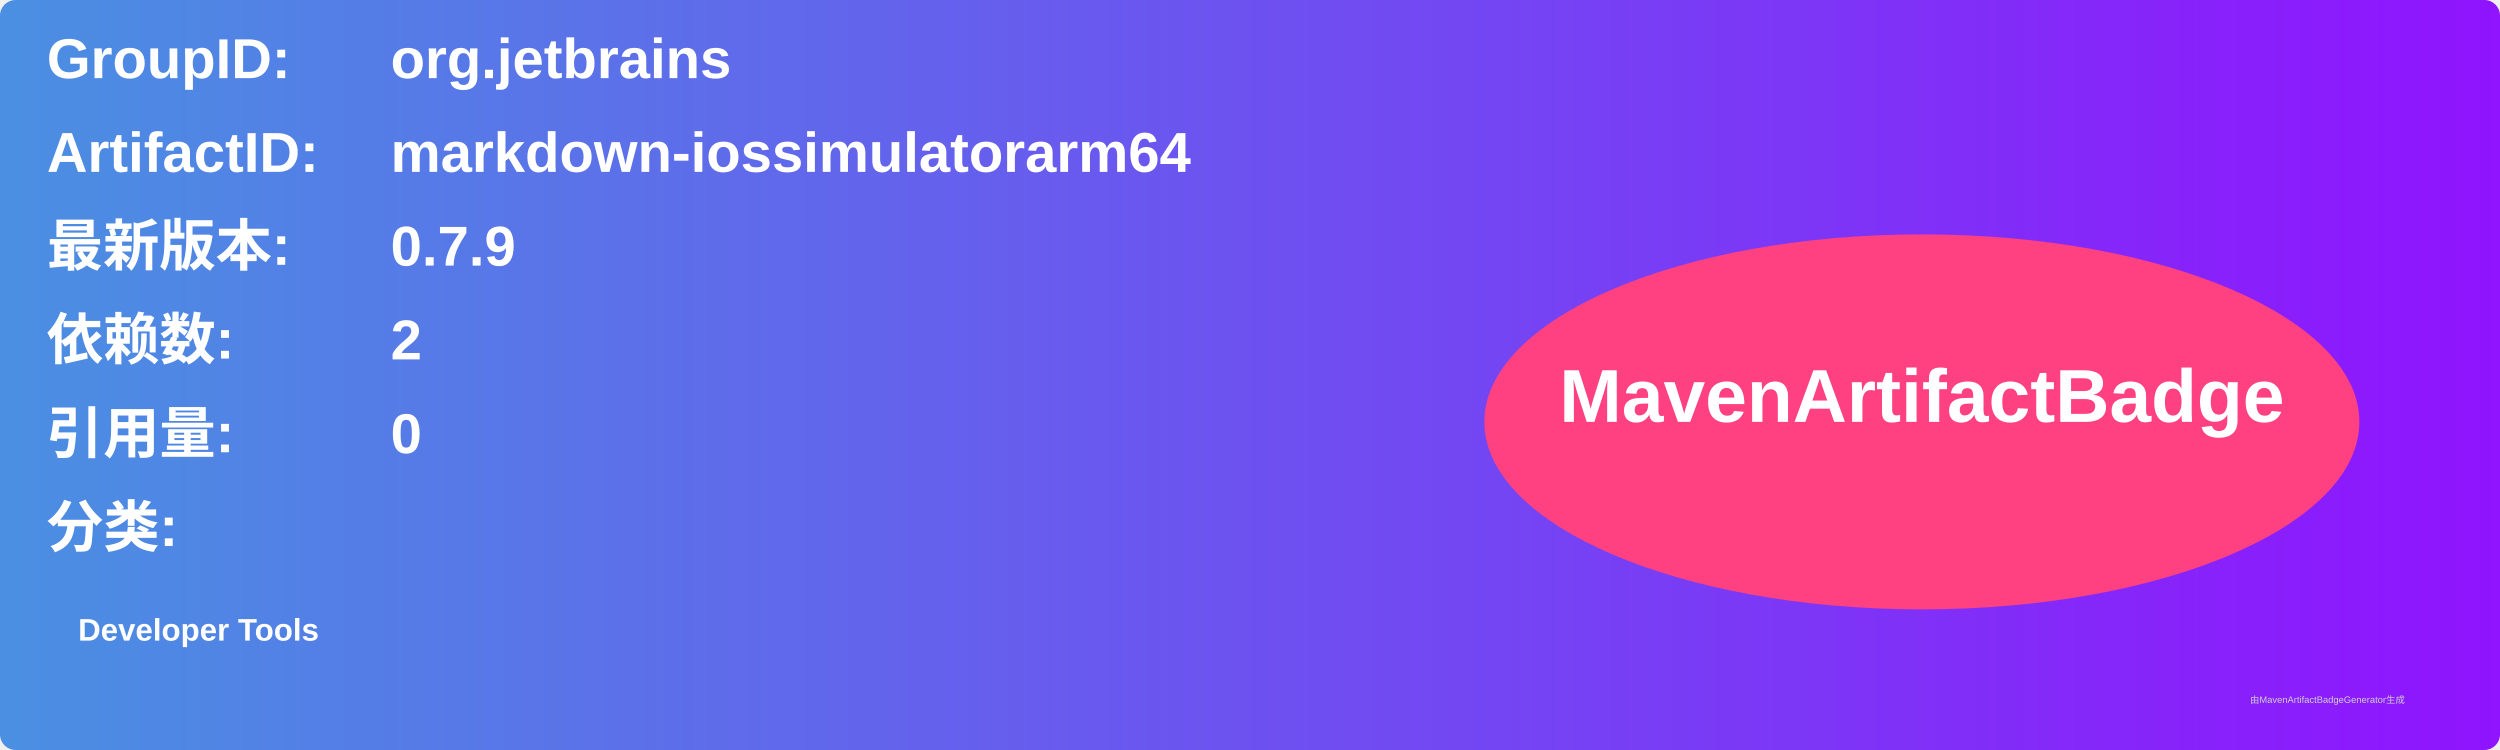
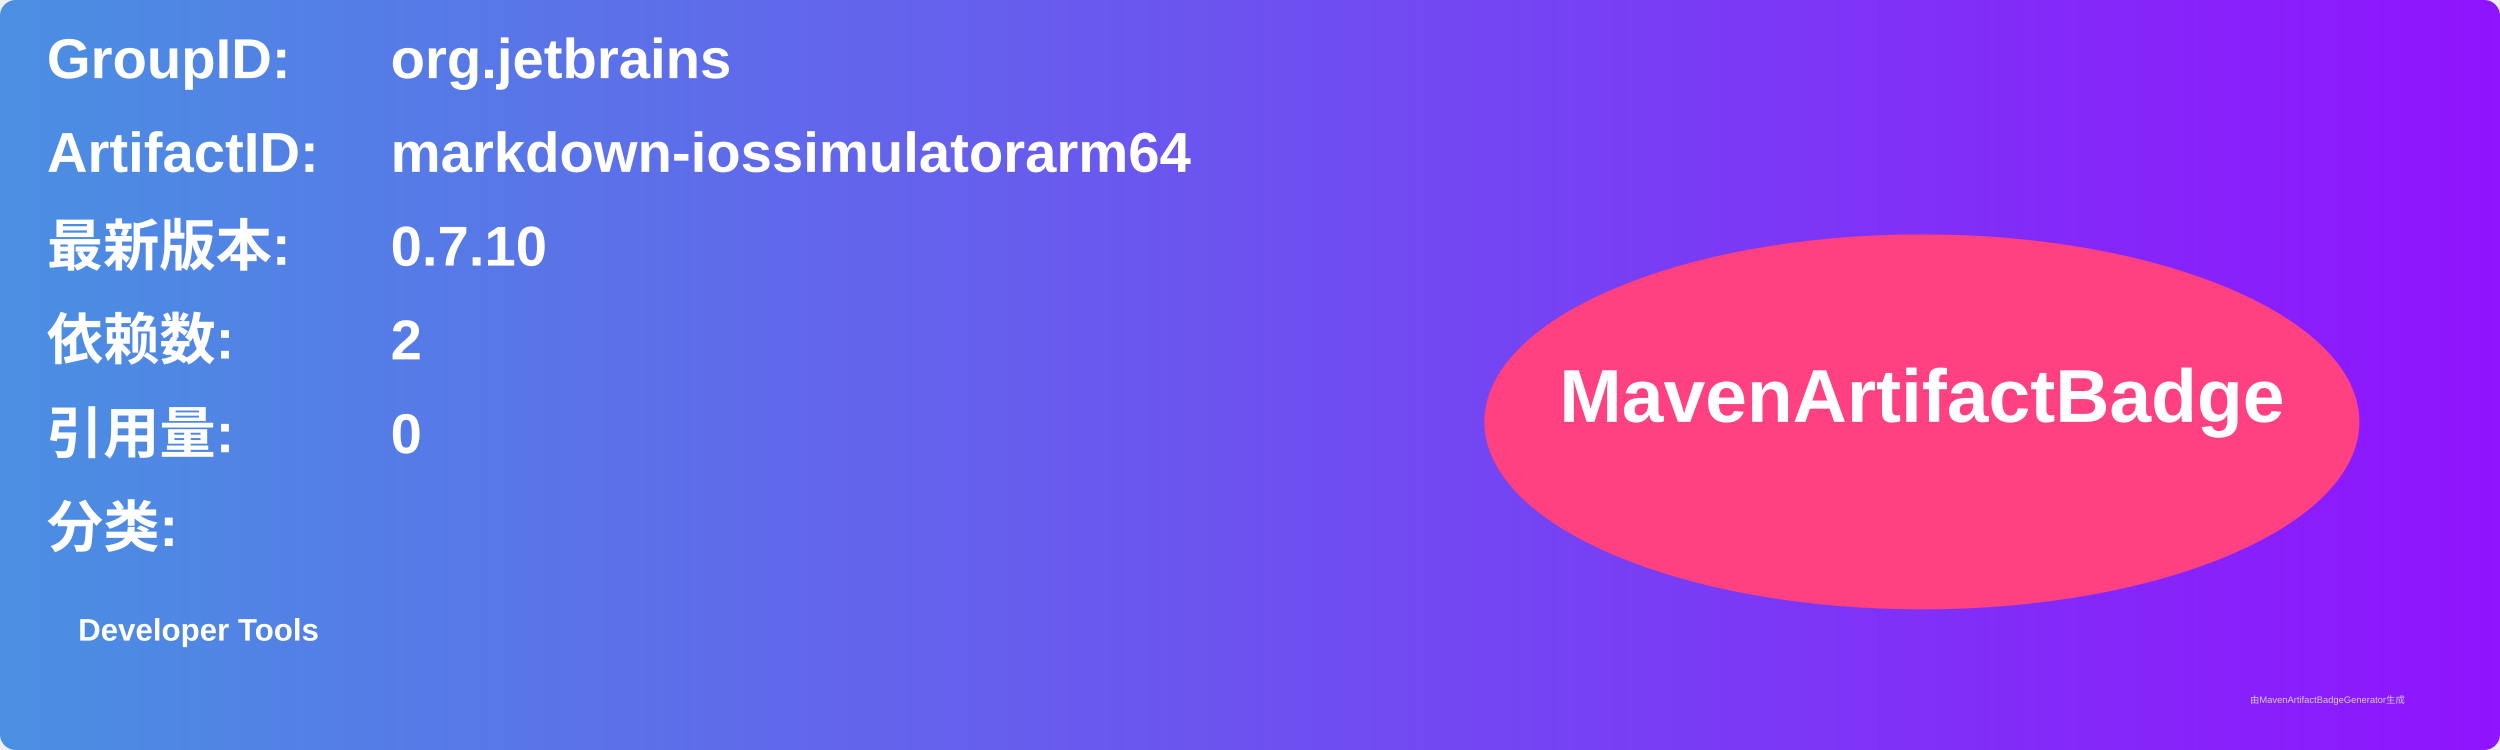
<svg xmlns="http://www.w3.org/2000/svg" width="800" height="240" viewBox="0 0 800 240">
  <linearGradient id="grad" x1="0%" y1="0%" x2="100%" y2="0%">
    <stop offset="0%" stop-color="#4a90e2" />
    <stop offset="100%" stop-color="#9013fe" />
  </linearGradient>
  <rect width="100%" height="100%" rx="5" ry="5" fill="url(#grad)" />
  <g transform="translate(15, 15)">
    <text x="0" y="10" font-family="Arial" font-size="18" fill="white" font-weight="bold" width="260">GroupID:</text>
    <text x="110" y="10" font-family="Arial" font-size="18" fill="white" font-weight="bold" width="460">org.jetbrains</text>
    <text x="0" y="40" font-family="Arial" font-size="18" fill="white" font-weight="bold" width="260">ArtifactID:</text>
    <text x="110" y="40" font-family="Arial" font-size="18" fill="white" font-weight="bold" width="460">markdown-iossimulatorarm64</text>
    <text x="0" y="70" font-family="Arial" font-size="18" fill="white" font-weight="bold">最新版本:</text>
    <text x="110" y="70" font-family="Arial" font-size="18" fill="white" font-weight="bold">
-       <tspan font-weight="bold">0.7.9</tspan>
+       <tspan font-weight="bold">0.7.10</tspan>
    </text>
    <text x="0" y="100" font-family="Arial" font-size="18" fill="white" font-weight="bold">依赖数: </text>
    <text x="110" y="100" font-family="Arial" font-size="18" fill="white">
      <tspan font-weight="bold">2</tspan>
    </text>
    <text x="0" y="130" font-family="Arial" font-size="18" fill="white" font-weight="bold">引用量: </text>
    <text x="110" y="130" font-family="Arial" font-size="18" fill="white">
      <tspan font-weight="bold">0</tspan>
    </text>
    <text x="0" y="160" font-family="Arial" font-size="18" fill="white" font-weight="bold">分类:</text>
    <text x="10" y="190" font-family="Arial" font-size="10" fill="white">
      <tspan font-weight="bold">Developer Tools</tspan>
    </text>
    <ellipse cx="600" cy="120" rx="140" ry="60" fill="#ff4081" />
    <text x="600" y="120" text-anchor="middle" font-family="Arial" font-size="24" fill="white" font-weight="bold">MavenArtifactBadge</text>
  </g>
  <text x="720" y="225" font-family="Arial" font-size="3" fill="#d0d0d0">由MavenArtifactBadgeGenerator生成</text>
</svg>
